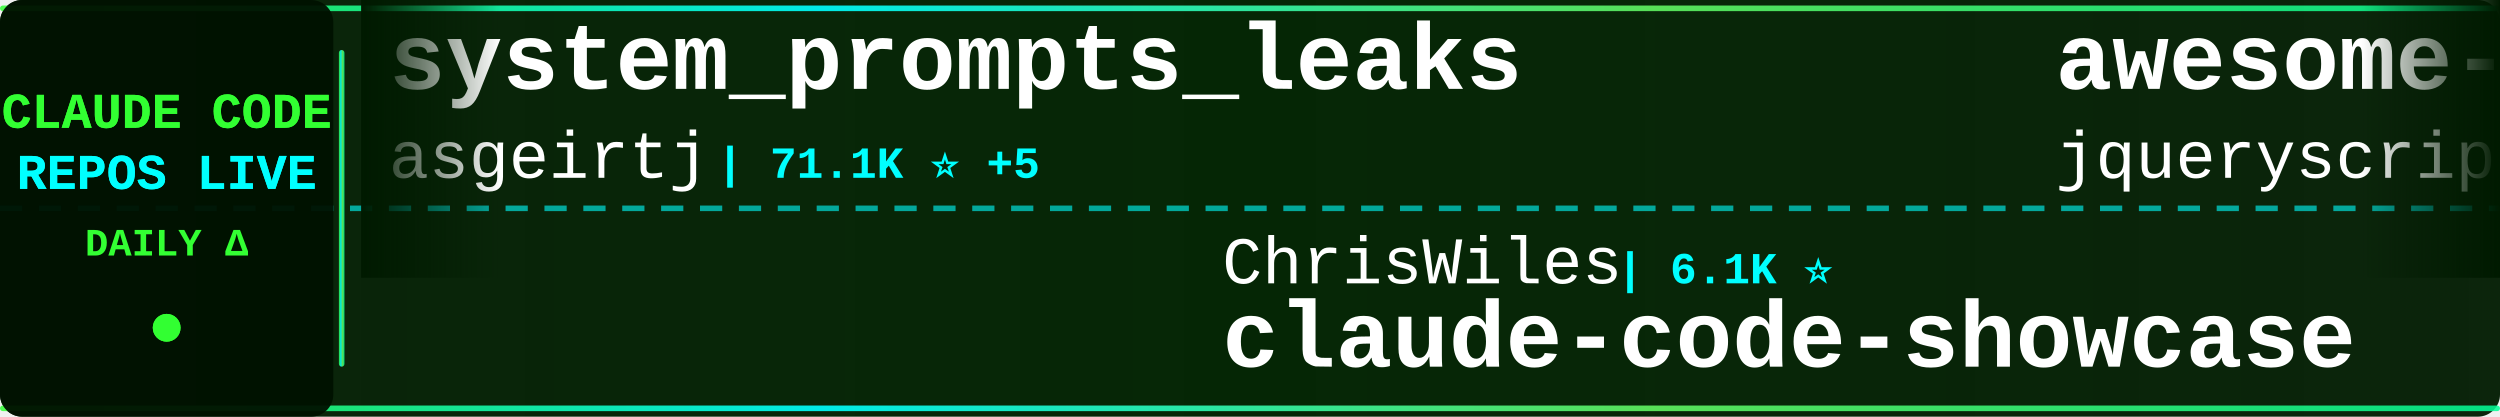
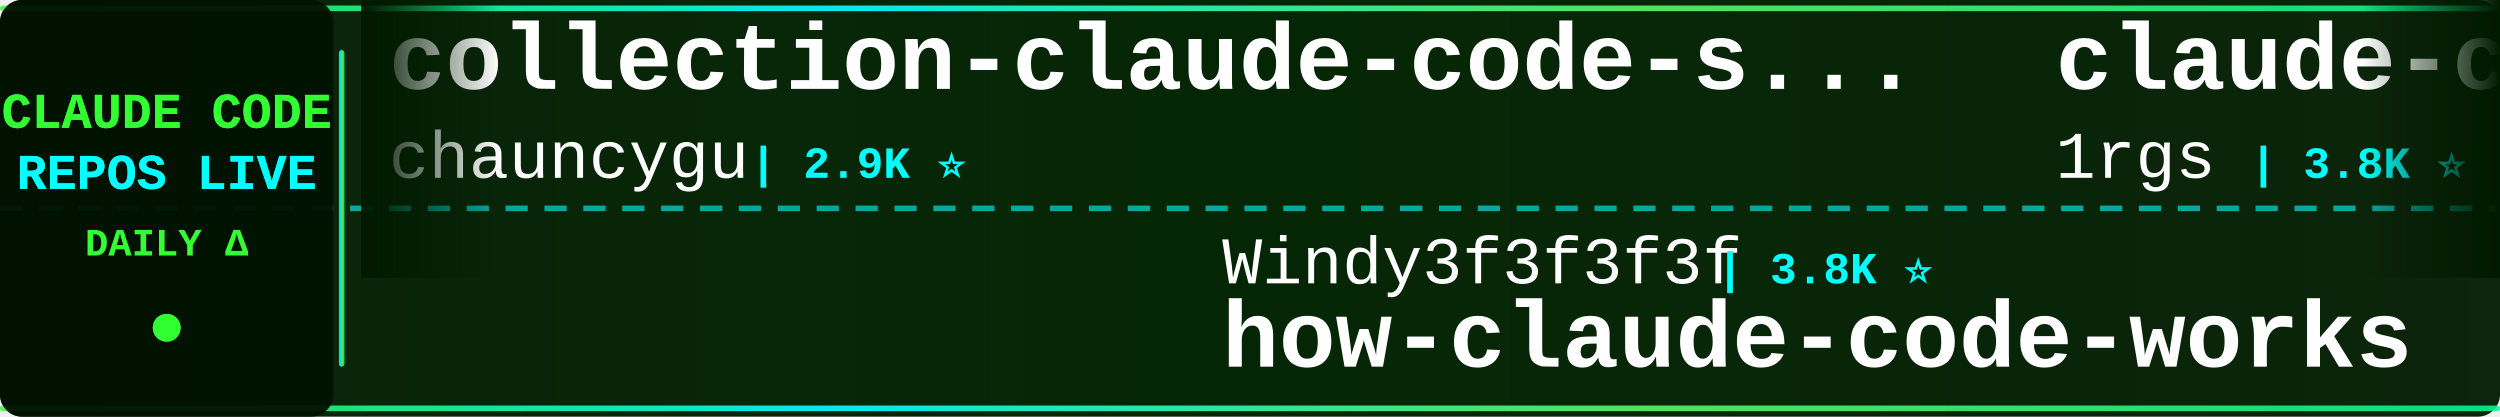
<svg xmlns="http://www.w3.org/2000/svg" width="900" height="150">
  <defs>
    <linearGradient id="tickerBg" x1="0%" y1="0%" x2="100%" y2="0%">
      <stop offset="0%" style="stop-color:#001a00;stop-opacity:0.95" />
      <stop offset="50%" style="stop-color:#002200;stop-opacity:0.98" />
      <stop offset="100%" style="stop-color:#001a00;stop-opacity:0.95" />
    </linearGradient>
    <linearGradient id="borderGrad" x1="0%" y1="0%" x2="100%" y2="0%">
      <stop offset="0%" style="stop-color:#33ff33;stop-opacity:0.85">
        <animate attributeName="stop-opacity" values="0.85;1;0.85" dur="2s" repeatCount="indefinite" />
      </stop>
      <stop offset="33%" style="stop-color:#00ffff;stop-opacity:0.9">
        <animate attributeName="stop-opacity" values="0.9;1;0.9" dur="2.2s" repeatCount="indefinite" />
      </stop>
      <stop offset="66%" style="stop-color:#66ff66;stop-opacity:0.85">
        <animate attributeName="stop-opacity" values="0.85;1;0.85" dur="1.8s" repeatCount="indefinite" />
      </stop>
      <stop offset="100%" style="stop-color:#00ff99;stop-opacity:0.85">
        <animate attributeName="stop-opacity" values="0.85;1;0.85" dur="2s" repeatCount="indefinite" />
      </stop>
    </linearGradient>
    <filter id="textGlow">
      <feGaussianBlur stdDeviation="0.1" result="coloredBlur" />
      <feMerge>
        <feMergeNode in="coloredBlur" />
        <feMergeNode in="SourceGraphic" />
      </feMerge>
    </filter>
    <filter id="metricGlow">
      <feGaussianBlur stdDeviation="0.2" result="coloredBlur" />
      <feMerge>
        <feMergeNode in="coloredBlur" />
        <feMergeNode in="SourceGraphic" />
      </feMerge>
    </filter>
    <linearGradient id="leftFade" x1="0%" y1="0%" x2="100%" y2="0%">
      <stop offset="0%" style="stop-color:#001a00;stop-opacity:1" />
      <stop offset="100%" style="stop-color:#001a00;stop-opacity:0" />
    </linearGradient>
    <linearGradient id="rightFade" x1="0%" y1="0%" x2="100%" y2="0%">
      <stop offset="0%" style="stop-color:#001a00;stop-opacity:0" />
      <stop offset="100%" style="stop-color:#001a00;stop-opacity:1" />
    </linearGradient>
  </defs>
  <rect width="900" height="150" fill="url(#tickerBg)" rx="8" />
  <rect x="0" y="2" width="900" height="2" fill="url(#borderGrad)" rx="1" />
  <rect x="0" y="146" width="900" height="2" fill="url(#borderGrad)" rx="1" />
  <line x1="0" y1="75" x2="900" y2="75" stroke="#00ffff" stroke-width="2" stroke-dasharray="8 6" opacity="0.6" />
  <rect x="0" y="0" width="120" height="150" fill="#001100" opacity="0.95" rx="8" />
  <text x="60" y="46" font-family="'Courier New', monospace" font-size="18" font-weight="bold" fill="#33ff33" text-anchor="middle" filter="url(#textGlow)">
    CLAUDE CODE
  </text>
  <text x="60" y="68" font-family="'Courier New', monospace" font-size="18" font-weight="bold" fill="#00ffff" text-anchor="middle" filter="url(#textGlow)">
    REPOS LIVE
  </text>
  <text x="60" y="92" font-family="'Courier New', monospace" font-size="14" font-weight="bold" fill="#33ff33" text-anchor="middle">
    DAILY Δ
  </text>
  <circle cx="60" cy="118" r="5" fill="#33ff33" filter="url(#metricGlow)">
    <animate attributeName="r" values="4;6;4" dur="1.5s" repeatCount="indefinite" />
    <animate attributeName="opacity" values="0.6;1;0.6" dur="1.5s" repeatCount="indefinite" />
  </circle>
  <rect x="122" y="18" width="2" height="114" fill="url(#borderGrad)" rx="1" />
  <clipPath id="tickerClip">
    <rect x="130" y="0" width="770" height="150" />
  </clipPath>
  <g clip-path="url(#tickerClip)">
    <g id="tickerItems">
      <animateTransform attributeName="transform" attributeType="XML" type="translate" from="0 0" to="-3000 0" dur="54s" repeatCount="indefinite" />
      <g transform="translate(0, 0)">
-         <text x="140" y="32" font-family="'Courier New', monospace" font-size="34" font-weight="bold" fill="#ffffff">system_prompts_leaks</text>
-         <text x="140" y="64" font-family="'Courier New', monospace" font-size="24" font-weight="normal" fill="#ffffff" opacity="1.0">asgeirtj</text>
-         <text x="258" y="64" font-family="'Courier New', monospace" font-size="16" font-weight="bold" fill="#00ffff"> | 71.1K ⭐ +5</text>
+         <text x="140" y="32" font-family="'Courier New', monospace" font-size="34" font-weight="bold" fill="#ffffff">collection-claude-code-s...</text>
+         <text x="140" y="64" font-family="'Courier New', monospace" font-size="24" font-weight="normal" fill="#ffffff" opacity="1.0">chauncygu</text>
+         <text x="270" y="64" font-family="'Courier New', monospace" font-size="16" font-weight="bold" fill="#00ffff"> | 2.9K ⭐</text>
      </g>
      <g transform="translate(300, 0)">
-         <text x="140" y="102" font-family="'Courier New', monospace" font-size="24" font-weight="normal" fill="#ffffff" opacity="1.0">ChrisWiles</text>
-         <text x="282" y="102" font-family="'Courier New', monospace" font-size="16" font-weight="bold" fill="#00ffff"> | 6.1K ⭐</text>
-         <text x="140" y="132" font-family="'Courier New', monospace" font-size="34" font-weight="bold" fill="#ffffff">claude-code-showcase</text>
+         <text x="140" y="102" font-family="'Courier New', monospace" font-size="24" font-weight="normal" fill="#ffffff" opacity="1.0">Windy3f3f3f3f</text>
+         <text x="318" y="102" font-family="'Courier New', monospace" font-size="16" font-weight="bold" fill="#00ffff"> | 3.8K ⭐</text>
+         <text x="140" y="132" font-family="'Courier New', monospace" font-size="34" font-weight="bold" fill="#ffffff">how-claude-code-works</text>
      </g>
      <g transform="translate(600, 0)">
+         <text x="140" y="32" font-family="'Courier New', monospace" font-size="34" font-weight="bold" fill="#ffffff">claude-code-proxy</text>
+         <text x="140" y="64" font-family="'Courier New', monospace" font-size="24" font-weight="normal" fill="#ffffff" opacity="1.0">1rgs</text>
+         <text x="210" y="64" font-family="'Courier New', monospace" font-size="16" font-weight="bold" fill="#00ffff"> | 3.8K ⭐</text>
+       </g>
+       <g transform="translate(900, 0)">
+         <text x="140" y="102" font-family="'Courier New', monospace" font-size="24" font-weight="normal" fill="#ffffff" opacity="1.0">mrpaidsocial</text>
+         <text x="306" y="102" font-family="'Courier New', monospace" font-size="16" font-weight="bold" fill="#00ffff"> | 1.7K ⭐</text>
+         <text x="140" y="132" font-family="'Courier New', monospace" font-size="34" font-weight="bold" fill="#ffffff">arcads-claude-code-mrpai...</text>
+       </g>
+       <g transform="translate(1200, 0)">
+         <text x="140" y="32" font-family="'Courier New', monospace" font-size="34" font-weight="bold" fill="#ffffff">claude-code-base-action</text>
+         <text x="140" y="64" font-family="'Courier New', monospace" font-size="24" font-weight="normal" fill="#ffffff" opacity="1.0">anthropics</text>
+         <text x="282" y="64" font-family="'Courier New', monospace" font-size="16" font-weight="bold" fill="#00ffff"> | 1.0K ⭐</text>
+       </g>
+       <g transform="translate(1500, 0)">
+         <text x="140" y="102" font-family="'Courier New', monospace" font-size="24" font-weight="normal" fill="#ffffff" opacity="1.0">fazxes</text>
+         <text x="234" y="102" font-family="'Courier New', monospace" font-size="16" font-weight="bold" fill="#00ffff"> | 247 ⭐</text>
+         <text x="140" y="132" font-family="'Courier New', monospace" font-size="34" font-weight="bold" fill="#ffffff">Claude-code</text>
+       </g>
+       <g transform="translate(1800, 0)">
        <text x="140" y="32" font-family="'Courier New', monospace" font-size="34" font-weight="bold" fill="#ffffff">awesome-claude-code</text>
        <text x="140" y="64" font-family="'Courier New', monospace" font-size="24" font-weight="normal" fill="#ffffff" opacity="1.0">jqueryscript</text>
        <text x="306" y="64" font-family="'Courier New', monospace" font-size="16" font-weight="bold" fill="#00ffff"> | 547 ⭐</text>
      </g>
-       <g transform="translate(900, 0)">
-         <text x="140" y="102" font-family="'Courier New', monospace" font-size="24" font-weight="normal" fill="#ffffff" opacity="1.0">fuergaosi233</text>
-         <text x="306" y="102" font-family="'Courier New', monospace" font-size="16" font-weight="bold" fill="#00ffff"> | 2.8K ⭐</text>
-         <text x="140" y="132" font-family="'Courier New', monospace" font-size="34" font-weight="bold" fill="#ffffff">claude-code-proxy</text>
-       </g>
-       <g transform="translate(1200, 0)">
-         <text x="140" y="32" font-family="'Courier New', monospace" font-size="34" font-weight="bold" fill="#ffffff">claude-code-source</text>
-         <text x="140" y="64" font-family="'Courier New', monospace" font-size="24" font-weight="normal" fill="#ffffff" opacity="1.0">JrCx7scC</text>
-         <text x="258" y="64" font-family="'Courier New', monospace" font-size="16" font-weight="bold" fill="#00ffff"> | 377 ⭐</text>
-       </g>
-       <g transform="translate(1500, 0)">
-         <text x="140" y="102" font-family="'Courier New', monospace" font-size="24" font-weight="normal" fill="#ffffff" opacity="1.0">pengchengneo</text>
-         <text x="306" y="102" font-family="'Courier New', monospace" font-size="16" font-weight="bold" fill="#00ffff"> | 1.8K ⭐</text>
-         <text x="140" y="132" font-family="'Courier New', monospace" font-size="34" font-weight="bold" fill="#ffffff">Claude-Code</text>
-       </g>
-       <g transform="translate(1800, 0)">
-         <text x="140" y="32" font-family="'Courier New', monospace" font-size="34" font-weight="bold" fill="#ffffff">claude-code-source</text>
-         <text x="140" y="64" font-family="'Courier New', monospace" font-size="24" font-weight="normal" fill="#ffffff" opacity="1.0">AprilNEA</text>
-         <text x="258" y="64" font-family="'Courier New', monospace" font-size="16" font-weight="bold" fill="#00ffff"> | 392 ⭐</text>
-       </g>
      <g transform="translate(2100, 0)">
-         <text x="140" y="102" font-family="'Courier New', monospace" font-size="24" font-weight="normal" fill="#ffffff" opacity="1.0">https-deeplearning-ai</text>
-         <text x="414" y="102" font-family="'Courier New', monospace" font-size="16" font-weight="bold" fill="#00ffff"> | 563 ⭐</text>
-         <text x="140" y="132" font-family="'Courier New', monospace" font-size="34" font-weight="bold" fill="#ffffff">sc-claude-code-files</text>
+         <text x="140" y="102" font-family="'Courier New', monospace" font-size="24" font-weight="normal" fill="#ffffff" opacity="1.0">VoltAgent</text>
+         <text x="270" y="102" font-family="'Courier New', monospace" font-size="16" font-weight="bold" fill="#00ffff"> | 26.5K ⭐ +2</text>
+         <text x="140" y="132" font-family="'Courier New', monospace" font-size="34" font-weight="bold" fill="#ffffff">awesome-claude-code-suba...</text>
      </g>
      <g transform="translate(2400, 0)">
-         <text x="140" y="32" font-family="'Courier New', monospace" font-size="34" font-weight="bold" fill="#ffffff">claude-coder</text>
-         <text x="140" y="64" font-family="'Courier New', monospace" font-size="24" font-weight="normal" fill="#ffffff" opacity="1.0">kodu-ai</text>
-         <text x="246" y="64" font-family="'Courier New', monospace" font-size="16" font-weight="bold" fill="#00ffff"> | 5.2K ⭐</text>
+         <text x="140" y="32" font-family="'Courier New', monospace" font-size="34" font-weight="bold" fill="#ffffff">claude-code-rust</text>
+         <text x="140" y="64" font-family="'Courier New', monospace" font-size="24" font-weight="normal" fill="#ffffff" opacity="1.0">lorryjovens-hub</text>
+         <text x="342" y="64" font-family="'Courier New', monospace" font-size="16" font-weight="bold" fill="#00ffff"> | 1.7K ⭐</text>
      </g>
      <g transform="translate(2700, 0)">
-         <text x="140" y="102" font-family="'Courier New', monospace" font-size="24" font-weight="normal" fill="#ffffff" opacity="1.0">VILA-Lab</text>
-         <text x="258" y="102" font-family="'Courier New', monospace" font-size="16" font-weight="bold" fill="#00ffff"> | 2.2K ⭐</text>
-         <text x="140" y="132" font-family="'Courier New', monospace" font-size="34" font-weight="bold" fill="#ffffff">Dive-into-Claude-Code</text>
+         <text x="140" y="102" font-family="'Courier New', monospace" font-size="24" font-weight="normal" fill="#ffffff" opacity="1.0">pedrohcgs</text>
+         <text x="270" y="102" font-family="'Courier New', monospace" font-size="16" font-weight="bold" fill="#00ffff"> | 1.7K ⭐ +1</text>
+         <text x="140" y="132" font-family="'Courier New', monospace" font-size="34" font-weight="bold" fill="#ffffff">claude-code-my-workflow</text>
      </g>
      <g transform="translate(3000, 0)">
-         <text x="140" y="32" font-family="'Courier New', monospace" font-size="34" font-weight="bold" fill="#ffffff">system_prompts_leaks</text>
-         <text x="140" y="64" font-family="'Courier New', monospace" font-size="24" font-weight="normal" fill="#ffffff" opacity="1.0">asgeirtj</text>
-         <text x="258" y="64" font-family="'Courier New', monospace" font-size="16" font-weight="bold" fill="#00ffff"> | 71.1K ⭐ +5</text>
+         <text x="140" y="32" font-family="'Courier New', monospace" font-size="34" font-weight="bold" fill="#ffffff">collection-claude-code-s...</text>
+         <text x="140" y="64" font-family="'Courier New', monospace" font-size="24" font-weight="normal" fill="#ffffff" opacity="1.0">chauncygu</text>
+         <text x="270" y="64" font-family="'Courier New', monospace" font-size="16" font-weight="bold" fill="#00ffff"> | 2.9K ⭐</text>
      </g>
      <g transform="translate(3300, 0)">
-         <text x="140" y="102" font-family="'Courier New', monospace" font-size="24" font-weight="normal" fill="#ffffff" opacity="1.0">ChrisWiles</text>
-         <text x="282" y="102" font-family="'Courier New', monospace" font-size="16" font-weight="bold" fill="#00ffff"> | 6.1K ⭐</text>
-         <text x="140" y="132" font-family="'Courier New', monospace" font-size="34" font-weight="bold" fill="#ffffff">claude-code-showcase</text>
+         <text x="140" y="102" font-family="'Courier New', monospace" font-size="24" font-weight="normal" fill="#ffffff" opacity="1.0">Windy3f3f3f3f</text>
+         <text x="318" y="102" font-family="'Courier New', monospace" font-size="16" font-weight="bold" fill="#00ffff"> | 3.8K ⭐</text>
+         <text x="140" y="132" font-family="'Courier New', monospace" font-size="34" font-weight="bold" fill="#ffffff">how-claude-code-works</text>
      </g>
      <g transform="translate(3600, 0)">
-         <text x="140" y="32" font-family="'Courier New', monospace" font-size="34" font-weight="bold" fill="#ffffff">awesome-claude-code</text>
-         <text x="140" y="64" font-family="'Courier New', monospace" font-size="24" font-weight="normal" fill="#ffffff" opacity="1.0">jqueryscript</text>
-         <text x="306" y="64" font-family="'Courier New', monospace" font-size="16" font-weight="bold" fill="#00ffff"> | 547 ⭐</text>
+         <text x="140" y="32" font-family="'Courier New', monospace" font-size="34" font-weight="bold" fill="#ffffff">claude-code-proxy</text>
+         <text x="140" y="64" font-family="'Courier New', monospace" font-size="24" font-weight="normal" fill="#ffffff" opacity="1.0">1rgs</text>
+         <text x="210" y="64" font-family="'Courier New', monospace" font-size="16" font-weight="bold" fill="#00ffff"> | 3.8K ⭐</text>
      </g>
      <g transform="translate(3900, 0)">
-         <text x="140" y="102" font-family="'Courier New', monospace" font-size="24" font-weight="normal" fill="#ffffff" opacity="1.0">fuergaosi233</text>
-         <text x="306" y="102" font-family="'Courier New', monospace" font-size="16" font-weight="bold" fill="#00ffff"> | 2.8K ⭐</text>
-         <text x="140" y="132" font-family="'Courier New', monospace" font-size="34" font-weight="bold" fill="#ffffff">claude-code-proxy</text>
+         <text x="140" y="102" font-family="'Courier New', monospace" font-size="24" font-weight="normal" fill="#ffffff" opacity="1.0">mrpaidsocial</text>
+         <text x="306" y="102" font-family="'Courier New', monospace" font-size="16" font-weight="bold" fill="#00ffff"> | 1.7K ⭐</text>
+         <text x="140" y="132" font-family="'Courier New', monospace" font-size="34" font-weight="bold" fill="#ffffff">arcads-claude-code-mrpai...</text>
      </g>
    </g>
  </g>
  <rect x="130" y="0" width="50" height="100" fill="url(#leftFade)" />
  <rect x="850" y="0" width="50" height="100" fill="url(#rightFade)" />
</svg>
